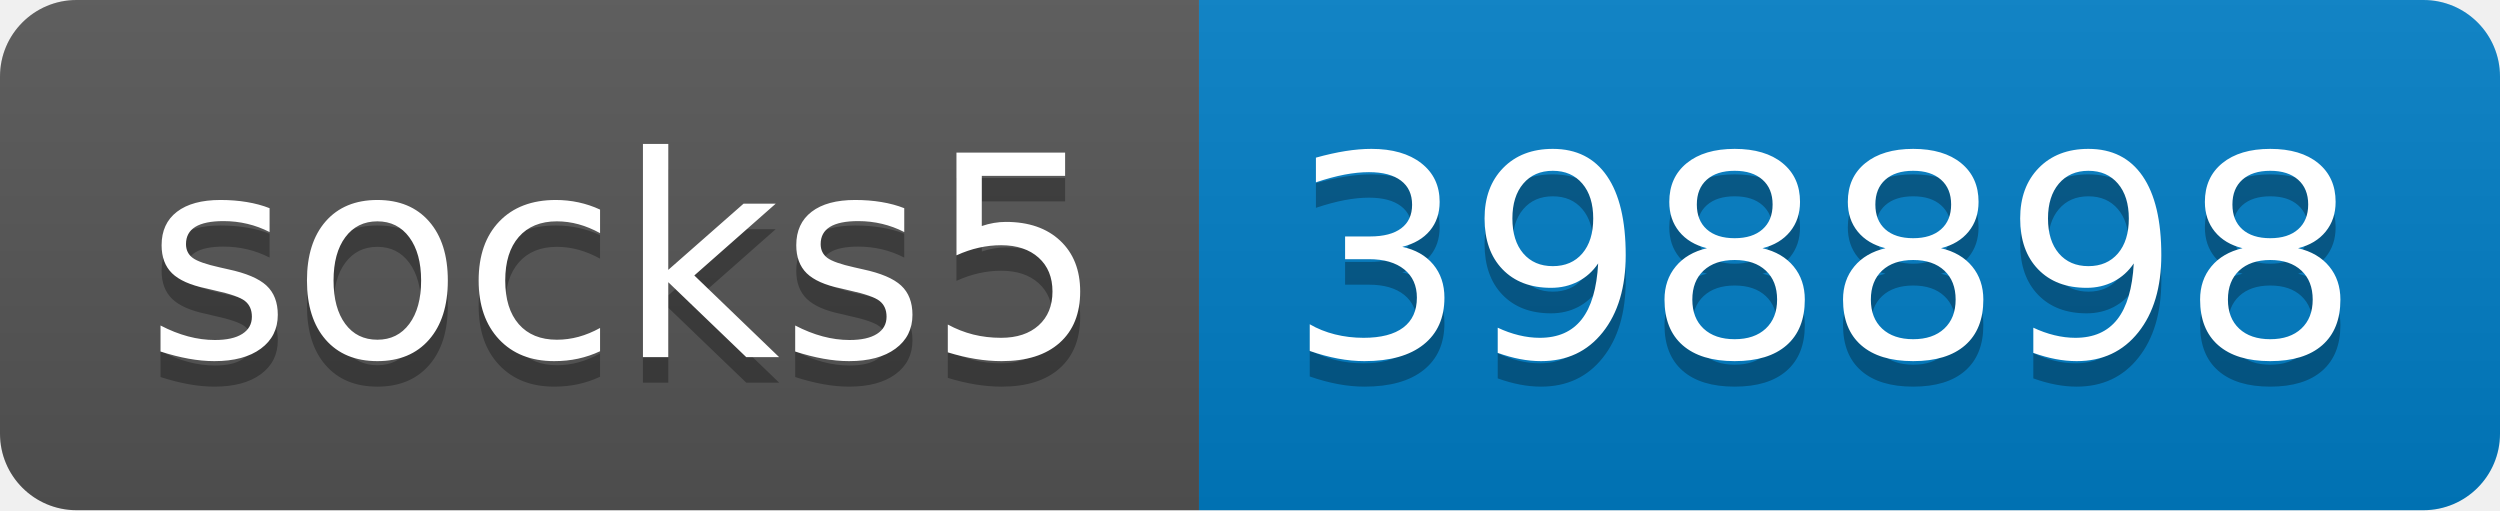
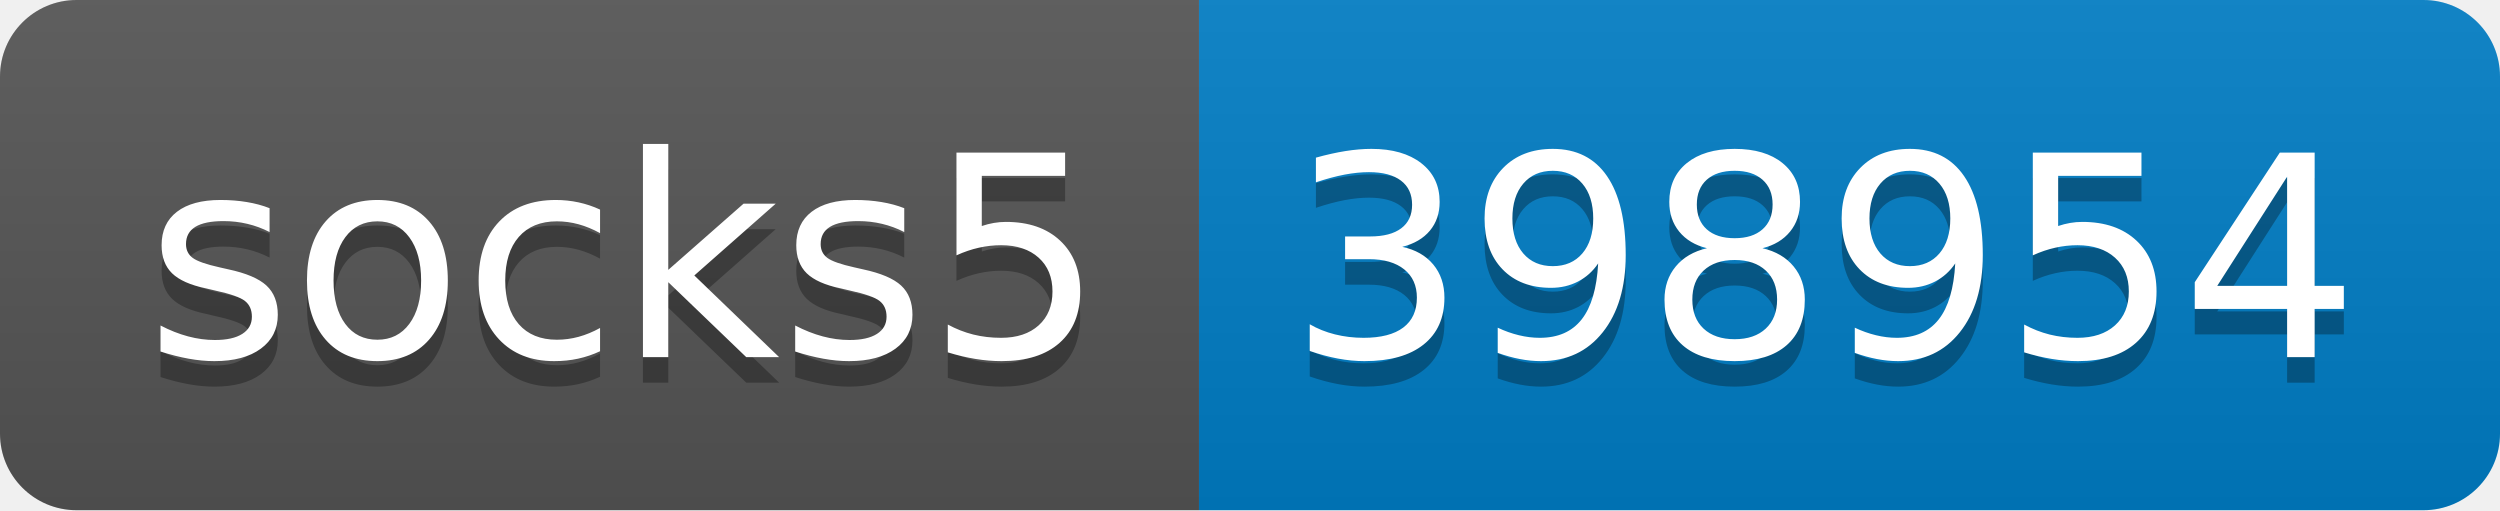
- <svg xmlns="http://www.w3.org/2000/svg" width="98" height="20" role="img" aria-label="socks5: 398898">
+ <svg xmlns="http://www.w3.org/2000/svg" width="98" height="20" role="img" aria-label="socks5: 398954">
  <linearGradient id="s" x2="0" y2="100%">
    <stop offset="0" stop-color="#bbb" stop-opacity=".1" />
    <stop offset="1" stop-opacity=".1" />
  </linearGradient>
  <clipPath id="r">
    <rect width="98" height="20" rx="3" fill="#fff" />
  </clipPath>
  <g clip-path="url(#r)">
    <rect width="47" height="20" fill="#555" />
    <rect x="47" width="51" height="20" fill="#007ec6" />
    <rect width="98" height="20" fill="url(#s)" />
  </g>
  <g fill="#fff" text-anchor="middle" font-family="Verdana,Geneva,DejaVu Sans,sans-serif" text-rendering="geometricPrecision" font-size="110">
    <text aria-hidden="true" x="245" y="150" fill="#010101" fill-opacity=".3" transform="scale(.1)" textLength="370">socks5</text>
    <text x="245" y="140" transform="scale(.1)" fill="#fff" textLength="370">socks5</text>
-     <text aria-hidden="true" x="715" y="150" fill="#010101" fill-opacity=".3" transform="scale(.1)" textLength="410">398898</text>
-     <text x="715" y="140" transform="scale(.1)" fill="#fff" textLength="410">398898</text>
+     <text aria-hidden="true" x="715" y="150" fill="#010101" fill-opacity=".3" transform="scale(.1)" textLength="410">398954</text>
+     <text x="715" y="140" transform="scale(.1)" fill="#fff" textLength="410">398954</text>
  </g>
</svg>
